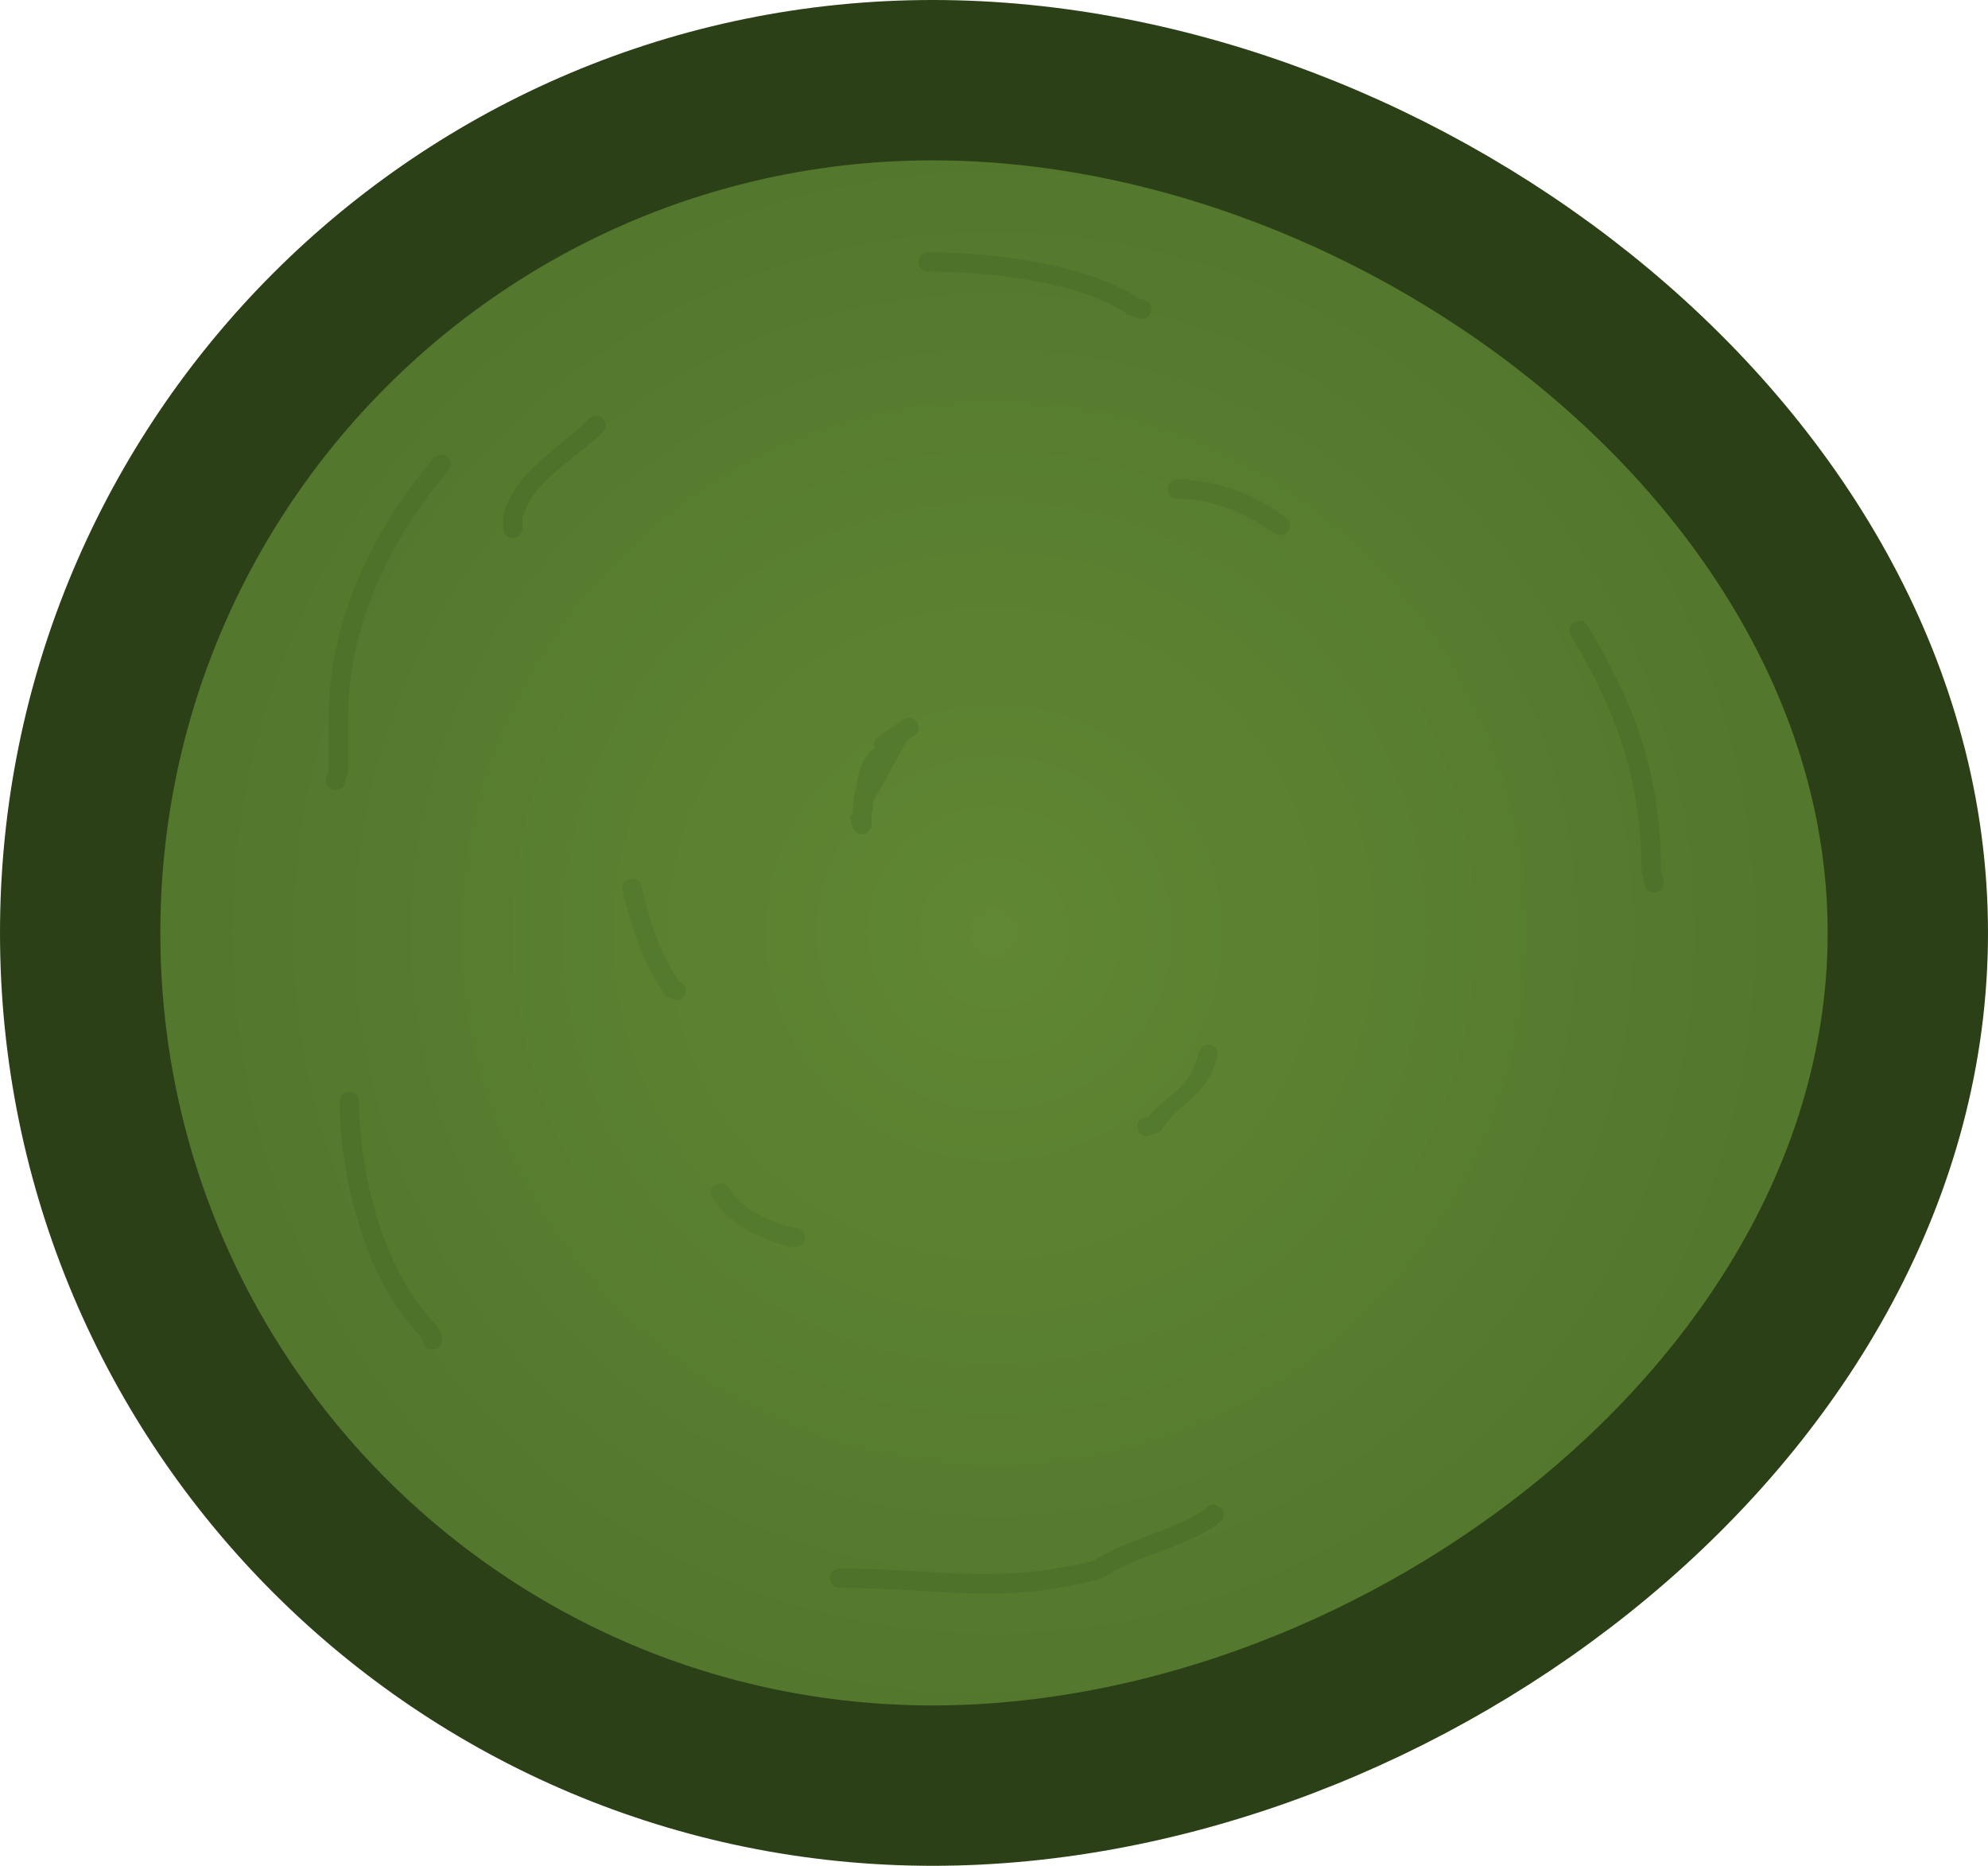
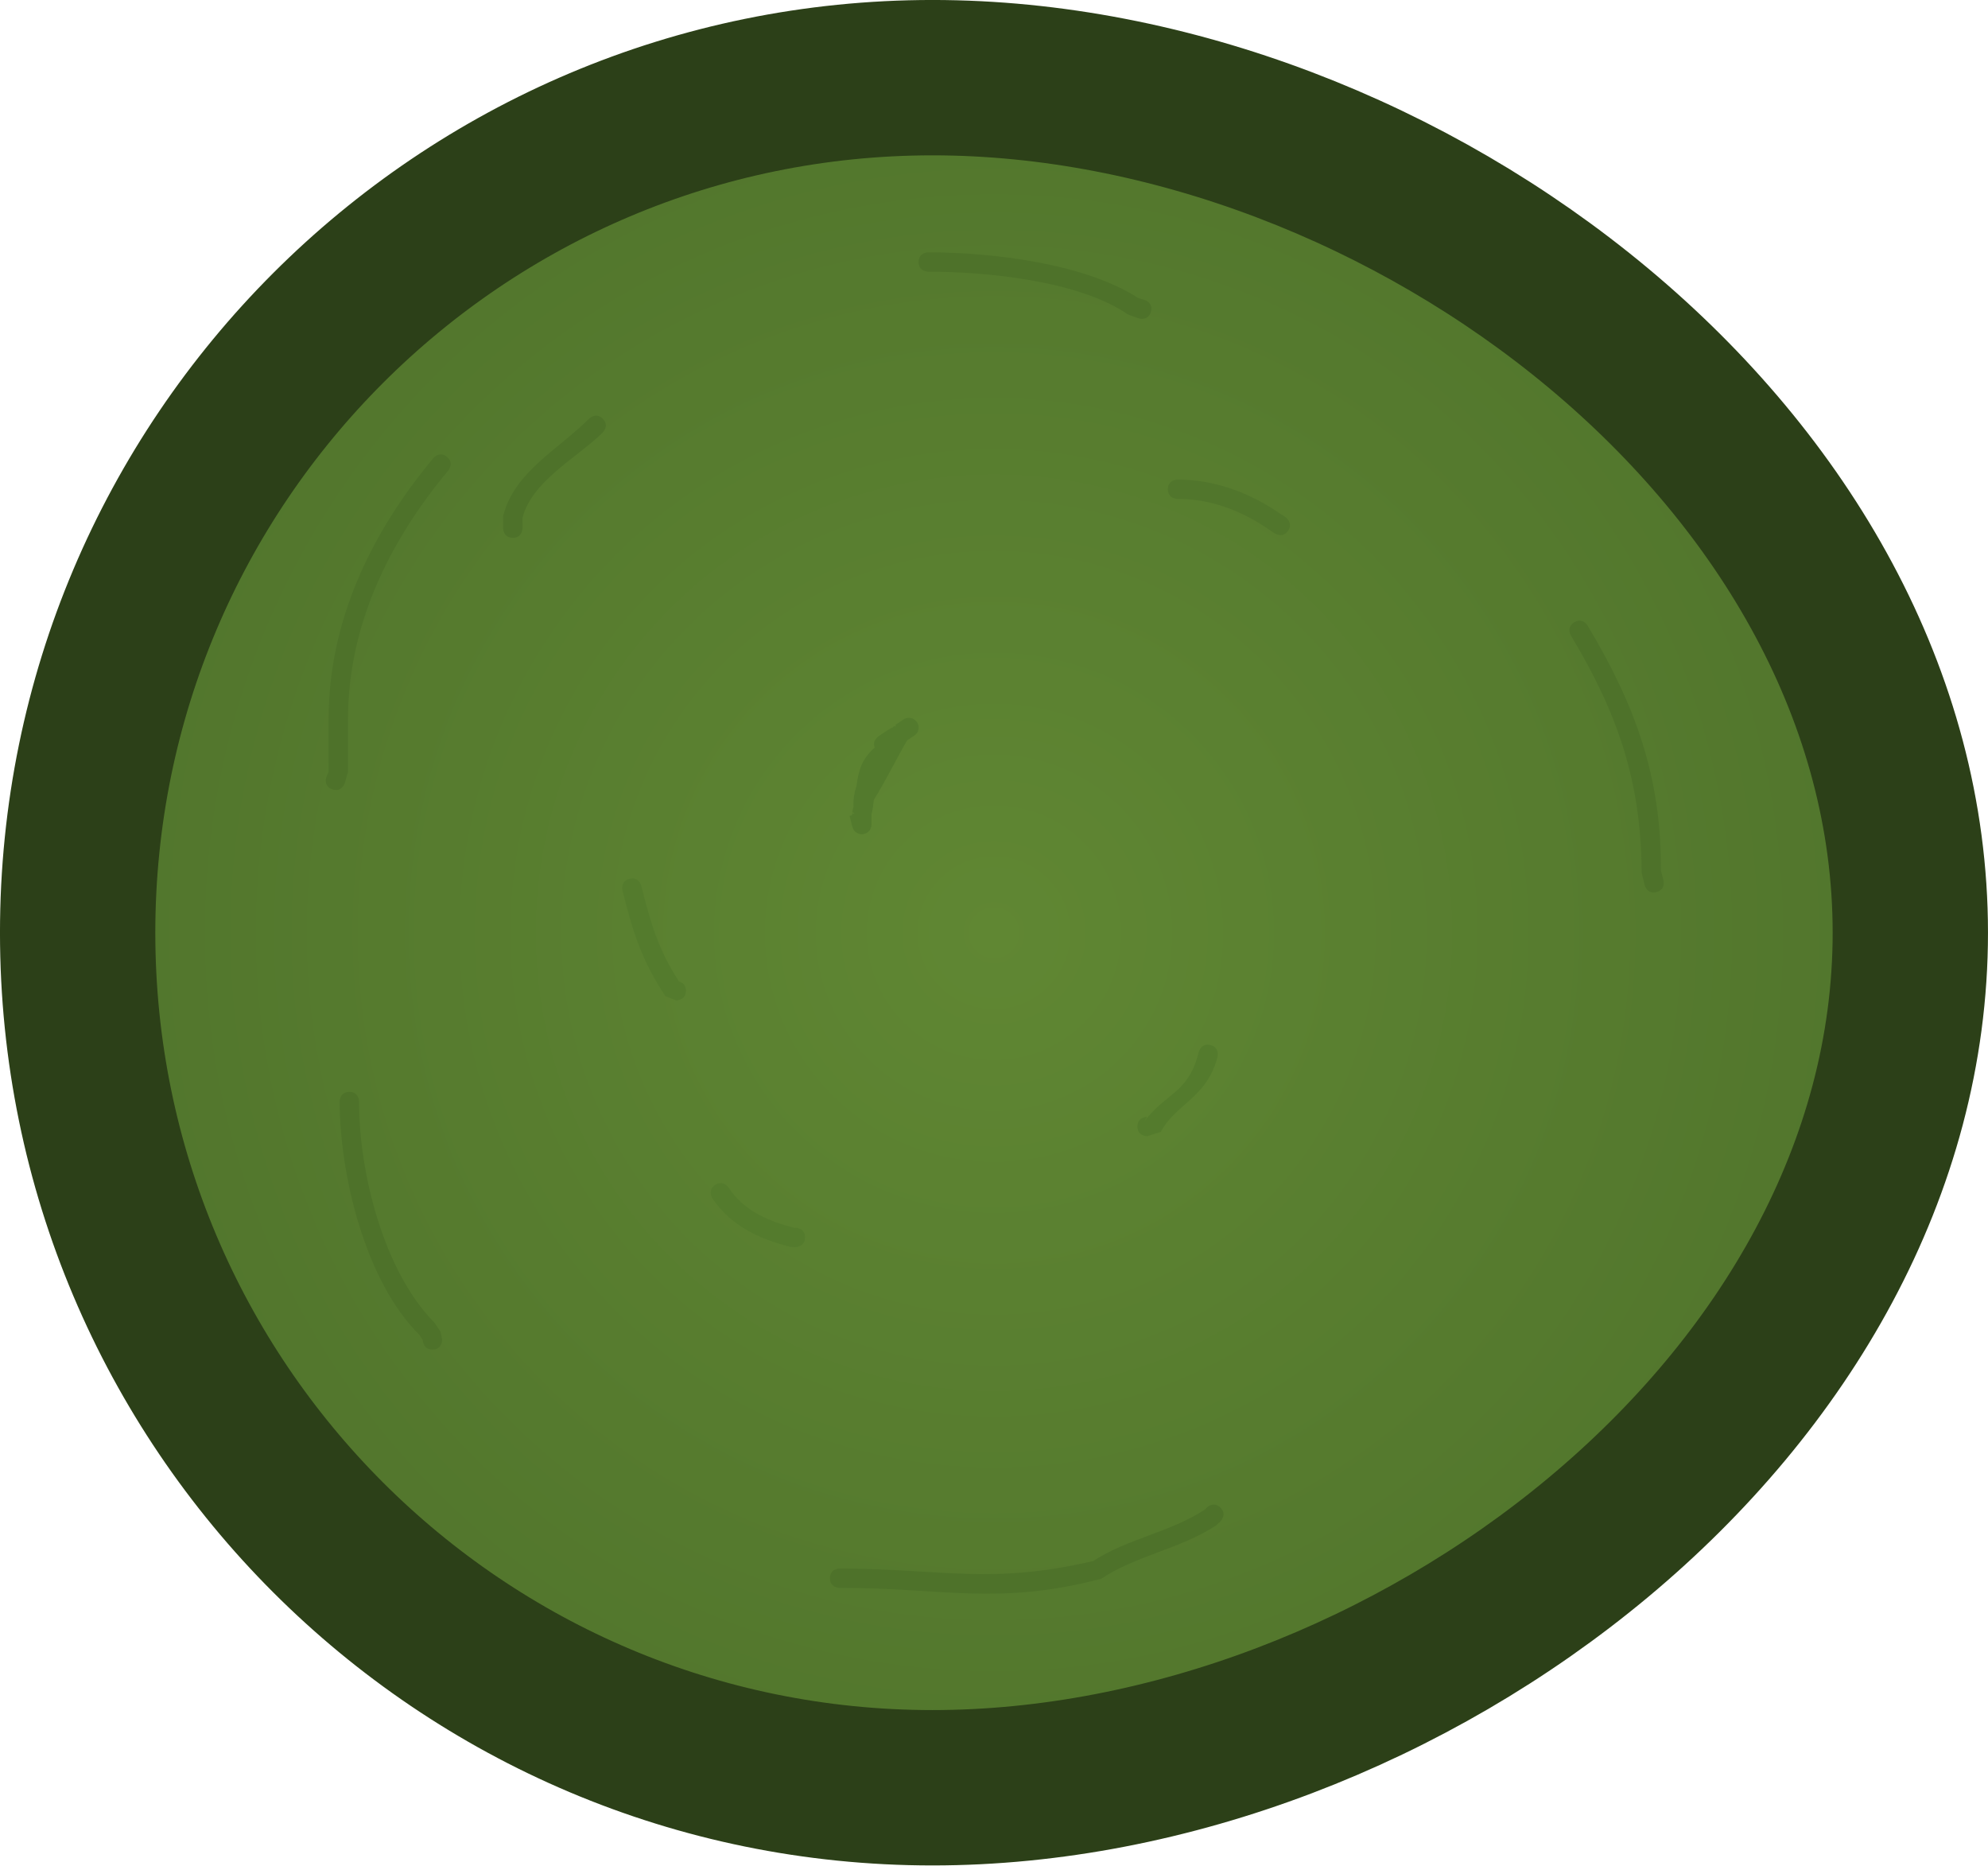
- <svg xmlns="http://www.w3.org/2000/svg" version="1.1" width="62" height="58.174" viewBox="0 0 62 58.174" id="svg37">
+ <svg xmlns="http://www.w3.org/2000/svg" version="1.1" width="64" height="60.04" viewBox="0 0 64 60.04" id="svg37">
  <defs id="defs7">
-     <radialGradient cx="240" cy="180.623" r="23.545" gradientUnits="userSpaceOnUse" id="color-1">
+     <radialGradient cx="240" cy="180.623" r="23.545" gradientUnits="userSpaceOnUse" id="color-1" gradientTransform="matrix(1.002741,0,0,1.002741,-0.6578495,-0.4994315)">
      <stop offset="0" stop-color="#608733" id="stop2" />
      <stop offset="1" stop-color="#51752c" id="stop4" />
    </radialGradient>
  </defs>
-   <g transform="matrix(1.210439,0,0,1.210439,-259.5054,-189.5459)" id="g35" style="stroke-width:4.131;stroke-miterlimit:4;stroke-dasharray:none">
+   <g transform="matrix(1.249486,0,0,1.249486,-267.8766,-195.6602)" id="g35" style="stroke-width:4.131;stroke-miterlimit:4;stroke-dasharray:none">
    <g data-paper-data="{&quot;isPaintingLayer&quot;:true}" fill-rule="nonzero" stroke-linecap="butt" stroke-linejoin="miter" stroke-miterlimit="10" stroke-dasharray="none" stroke-dashoffset="0" style="mix-blend-mode:normal;stroke-width:4.131;stroke-miterlimit:4;stroke-dasharray:none" id="g33">
-       <path d="m 216.455,180.623 c 0,-12.131 9.834,-21.965 21.965,-21.965 12.131,0 25.125,9.834 25.125,21.965 0,12.131 -12.995,21.965 -25.125,21.965 -12.131,0 -21.965,-9.834 -21.965,-21.965 z" fill="url(#color-1)" stroke="#2c4018" stroke-width="5.5" id="path9" style="fill:url(#color-1);stroke-width:4.131;stroke-miterlimit:4;stroke-dasharray:none" />
+       <path d="m 216.39,180.618 c 0,-12.164 9.861,-22.025 22.025,-22.025 12.164,0 25.194,9.861 25.194,22.025 0,12.164 -13.03,22.025 -25.194,22.025 -12.164,0 -22.025,-9.861 -22.025,-22.025 z" fill="url(#color-1)" stroke="#2c4018" stroke-width="5.5" id="path9" style="fill:url(#color-1);stroke-width:4.002;stroke-miterlimit:4;stroke-dasharray:none" />
      <path d="m 236.904,177.194 c -0.012,0.12 -0.028,0.245 -0.06,0.375 v 0.263 c 0,0.138 -0.112,0.25 -0.25,0.25 -0.119,0 -0.219,-0.083 -0.244,-0.194 l -0.07,-0.28 0.064,-0.016 v -0.045 h 0.057 c -9.3e-4,-0.005 -0.002,-0.01 -0.003,-0.014 l -0.052,-0.016 c 0.013,-0.05 0.023,-0.099 0.033,-0.147 -0.009,-0.182 0.021,-0.358 0.078,-0.531 0.05,-0.368 0.119,-0.686 0.471,-0.991 -0.074,-0.178 0.099,-0.293 0.099,-0.293 l 0.214,-0.143 c 0.045,-0.03 0.101,-0.064 0.157,-0.083 0.007,-0.01 0.013,-0.019 0.019,-0.029 l 0.061,0.003 -0.023,-0.035 0.211,-0.141 c 0.04,-0.028 0.089,-0.044 0.142,-0.044 0.138,0 0.25,0.112 0.25,0.25 0,0.088 -0.046,0.166 -0.115,0.21 l -0.179,0.12 c -0.159,0.246 -0.551,1.045 -0.86,1.531 z" fill="#537a2d" stroke="none" stroke-width="0.5" id="path11" style="stroke-width:4.131;stroke-miterlimit:4;stroke-dasharray:none" />
      <path d="m 243.696,185.611 c 0,-0.25 0.25,-0.25 0.25,-0.25 l -0.065,0.111 c 0.539,-0.729 1.133,-0.713 1.393,-1.778 0,0 0.061,-0.243 0.303,-0.182 0.243,0.061 0.182,0.303 0.182,0.303 -0.271,1.062 -1.077,1.208 -1.462,1.934 l -0.351,0.111 c 0,0 -0.25,0 -0.25,-0.25 z" fill="#547b2d" stroke="none" stroke-width="0.5" id="path13" style="stroke-width:4.131;stroke-miterlimit:4;stroke-dasharray:none" />
      <path d="m 231.883,181.874 c 0.074,0.02 0.179,0.077 0.179,0.239 0,0.25 -0.25,0.25 -0.25,0.25 l -0.279,-0.111 c -0.6,-0.9 -0.834,-1.633 -1.105,-2.719 0,0 -0.061,-0.243 0.182,-0.303 0.243,-0.061 0.303,0.182 0.303,0.182 0.252,1.008 0.448,1.652 0.97,2.462 z" fill="#547b2d" stroke="none" stroke-width="0.5" id="path15" style="stroke-width:4.131;stroke-miterlimit:4;stroke-dasharray:none" />
      <path d="m 247.579,170.262 c -0.139,0.208 -0.347,0.069 -0.347,0.069 l -0.214,-0.143 c -0.68,-0.454 -1.45,-0.747 -2.288,-0.743 0,0 -0.25,0 -0.25,-0.25 0,-0.25 0.25,-0.25 0.25,-0.25 0.937,0.004 1.8,0.317 2.565,0.827 l 0.214,0.143 c 0,0 0.208,0.139 0.069,0.347 z" fill="#51762c" stroke="none" stroke-width="0.5" id="path17" style="stroke-width:4.131;stroke-miterlimit:4;stroke-dasharray:none" />
      <path d="m 235.131,188.466 c 0,0.25 -0.25,0.25 -0.25,0.25 l -0.132,-0.007 c -0.791,-0.198 -1.529,-0.541 -2.003,-1.246 0,0 -0.139,-0.208 0.069,-0.347 0.208,-0.139 0.347,0.069 0.347,0.069 0.397,0.602 1.043,0.872 1.708,1.038 l 0.011,-0.007 c 0,0 0.25,0 0.25,0.25 z" fill="#547b2d" stroke="none" stroke-width="0.5" id="path19" style="stroke-width:4.131;stroke-miterlimit:4;stroke-dasharray:none" />
      <path d="m 227.602,170.445 c -0.25,0 -0.25,-0.25 -0.25,-0.25 l 0.002,-0.316 c 0.29,-1.138 1.441,-1.723 2.212,-2.501 0,0 0.177,-0.177 0.354,0 0.177,0.177 0,0.354 0,0.354 -0.649,0.644 -1.84,1.258 -2.07,2.209 l 0.002,0.255 c 0,0 0,0.25 -0.25,0.25 z" fill="#4e722a" stroke="none" stroke-width="0.5" id="path21" style="stroke-width:4.131;stroke-miterlimit:4;stroke-dasharray:none" />
      <path d="m 222.955,176.927 c -0.237,-0.079 -0.158,-0.316 -0.158,-0.316 l 0.059,-0.135 c 0,-0.452 0,-0.904 0,-1.356 0,-2.529 1.094,-4.801 2.699,-6.727 0,0 0.16,-0.192 0.352,-0.032 0.192,0.16 0.032,0.352 0.032,0.352 -1.531,1.838 -2.583,3.994 -2.583,6.406 0,0.452 0,0.904 0,1.356 l -0.084,0.293 c 0,0 -0.079,0.237 -0.316,0.158 z" fill="#4e722a" stroke="none" stroke-width="0.5" id="path23" style="stroke-width:4.131;stroke-miterlimit:4;stroke-dasharray:none" />
      <path d="m 225.532,191.356 c -0.232,0 -0.249,-0.215 -0.25,-0.246 -0.029,-0.044 -0.057,-0.087 -0.086,-0.131 -1.389,-1.377 -2.051,-4.096 -2.055,-6.011 0,0 0,-0.25 0.25,-0.25 0.25,0 0.25,0.25 0.25,0.25 -0.004,1.824 0.635,4.377 1.942,5.694 0.052,0.078 0.105,0.156 0.157,0.234 l 0.042,0.21 c 0,0 0,0.25 -0.25,0.25 z" fill="#4e722a" stroke="none" stroke-width="0.5" id="path25" style="stroke-width:4.131;stroke-miterlimit:4;stroke-dasharray:none" />
      <path d="m 245.835,195.426 c 0.177,0.177 0,0.354 0,0.354 l -0.109,0.103 c -0.907,0.603 -2.082,0.783 -2.964,1.377 -2.68,0.701 -4.106,0.227 -6.739,0.235 0,0 -0.25,0 -0.25,-0.25 0,-0.25 0.25,-0.25 0.25,-0.25 2.601,0.007 3.902,0.425 6.536,-0.193 0.863,-0.57 2.008,-0.746 2.889,-1.335 l 0.033,-0.04 c 0,0 0.177,-0.177 0.354,0 z" fill="#4e722a" stroke="none" stroke-width="0.5" id="path27" style="stroke-width:4.131;stroke-miterlimit:4;stroke-dasharray:none" />
      <path d="m 257.067,179.573 c -0.243,0.061 -0.303,-0.182 -0.303,-0.182 l -0.077,-0.316 c -0.011,-2.351 -0.616,-4.104 -1.822,-6.111 0,0 -0.129,-0.214 0.086,-0.343 0.214,-0.129 0.343,0.086 0.343,0.086 1.229,2.05 1.903,3.897 1.889,6.307 l 0.066,0.255 c 0,0 0.061,0.243 -0.182,0.303 z" fill="#4e722a" stroke="none" stroke-width="0.5" id="path29" style="stroke-width:4.131;stroke-miterlimit:4;stroke-dasharray:none" />
      <path d="m 244.04,164.635 c -0.079,0.237 -0.316,0.158 -0.316,0.158 l -0.274,-0.101 c -1.251,-0.865 -3.644,-1.103 -5.143,-1.1 0,0 -0.25,0 -0.25,-0.25 0,-0.25 0.25,-0.25 0.25,-0.25 1.643,0.003 4.029,0.281 5.42,1.184 l 0.154,0.042 c 0,0 0.237,0.079 0.158,0.316 z" fill="#4e722a" stroke="none" stroke-width="0.5" id="path31" style="stroke-width:4.131;stroke-miterlimit:4;stroke-dasharray:none" />
    </g>
  </g>
</svg>
